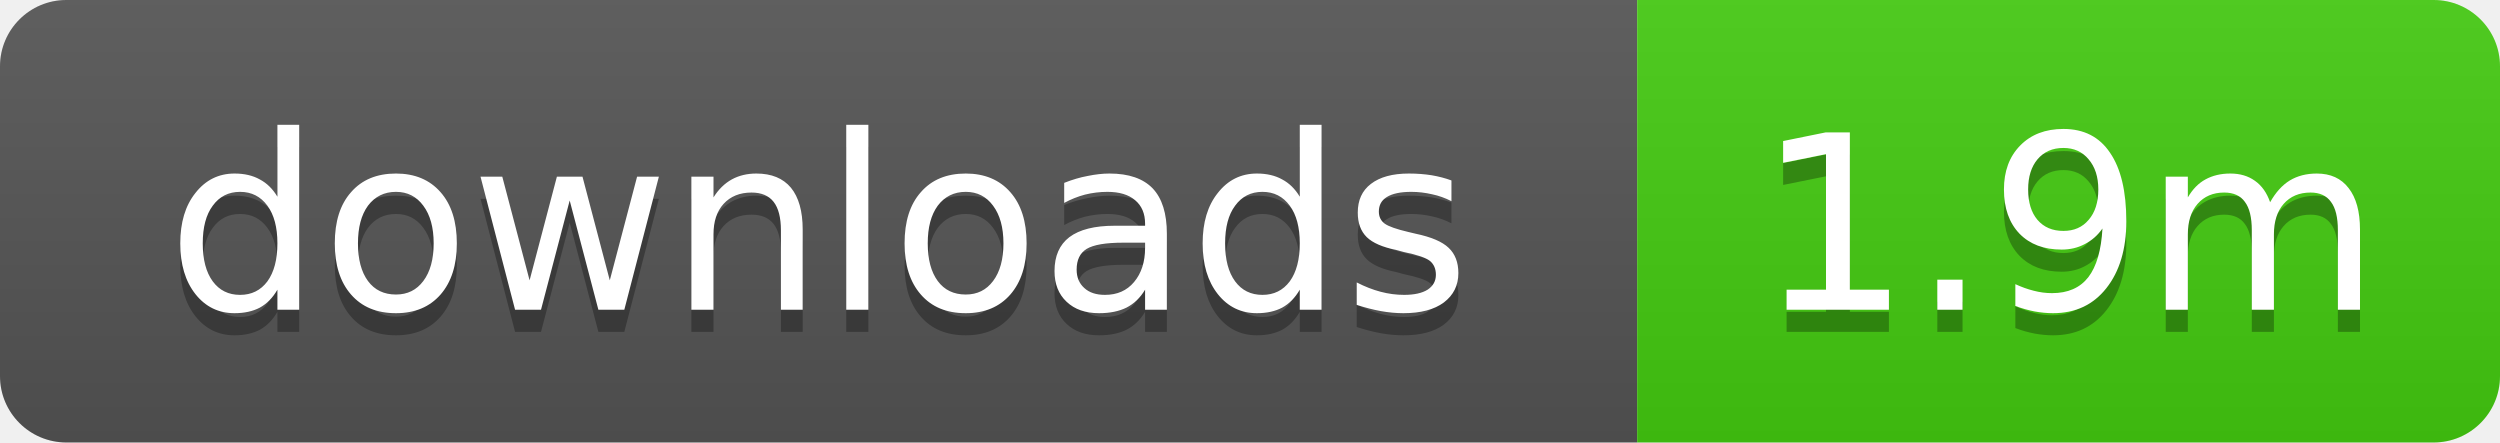
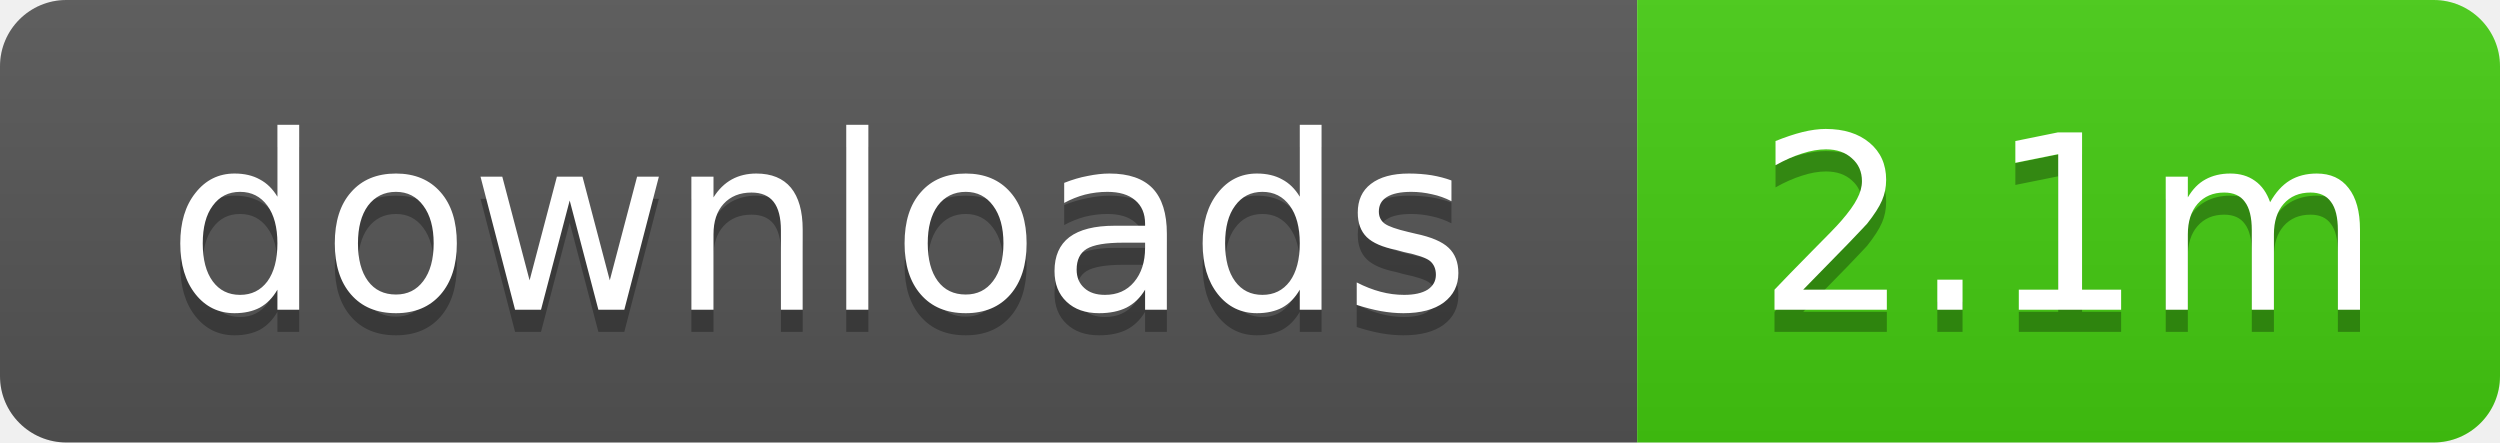
- <svg xmlns="http://www.w3.org/2000/svg" width="113" height="20" role="img" aria-label="downloads: 1.9m">
+ <svg xmlns="http://www.w3.org/2000/svg" width="113" height="20" role="img" aria-label="downloads: 2.1m">
  <linearGradient id="s" x2="0" y2="100%">
    <stop offset="0" stop-color="#bbb" stop-opacity=".1" />
    <stop offset="1" stop-opacity=".1" />
  </linearGradient>
  <clipPath id="r">
    <rect width="113" height="20" rx="3" />
  </clipPath>
  <g clip-path="url(#r)">
    <rect width="74" height="20" fill="#555" />
    <rect x="74" width="39" height="20" fill="#4c1" />
    <rect width="113" height="20" fill="url(#s)" />
  </g>
  <g fill="#fff" text-anchor="middle" font-family="Verdana,Geneva,DejaVu Sans,sans-serif" text-rendering="geometricPrecision" font-size="11">
    <text x="37" y="15" fill="#010101" fill-opacity=".3">downloads</text>
    <text x="37" y="14">downloads</text>
-     <text x="93.5" y="15" fill="#010101" fill-opacity=".3">1.9m</text>
-     <text x="93.5" y="14">1.9m</text>
+     <text x="93.5" y="15" fill="#010101" fill-opacity=".3">2.1m</text>
+     <text x="93.5" y="14">2.1m</text>
  </g>
</svg>
